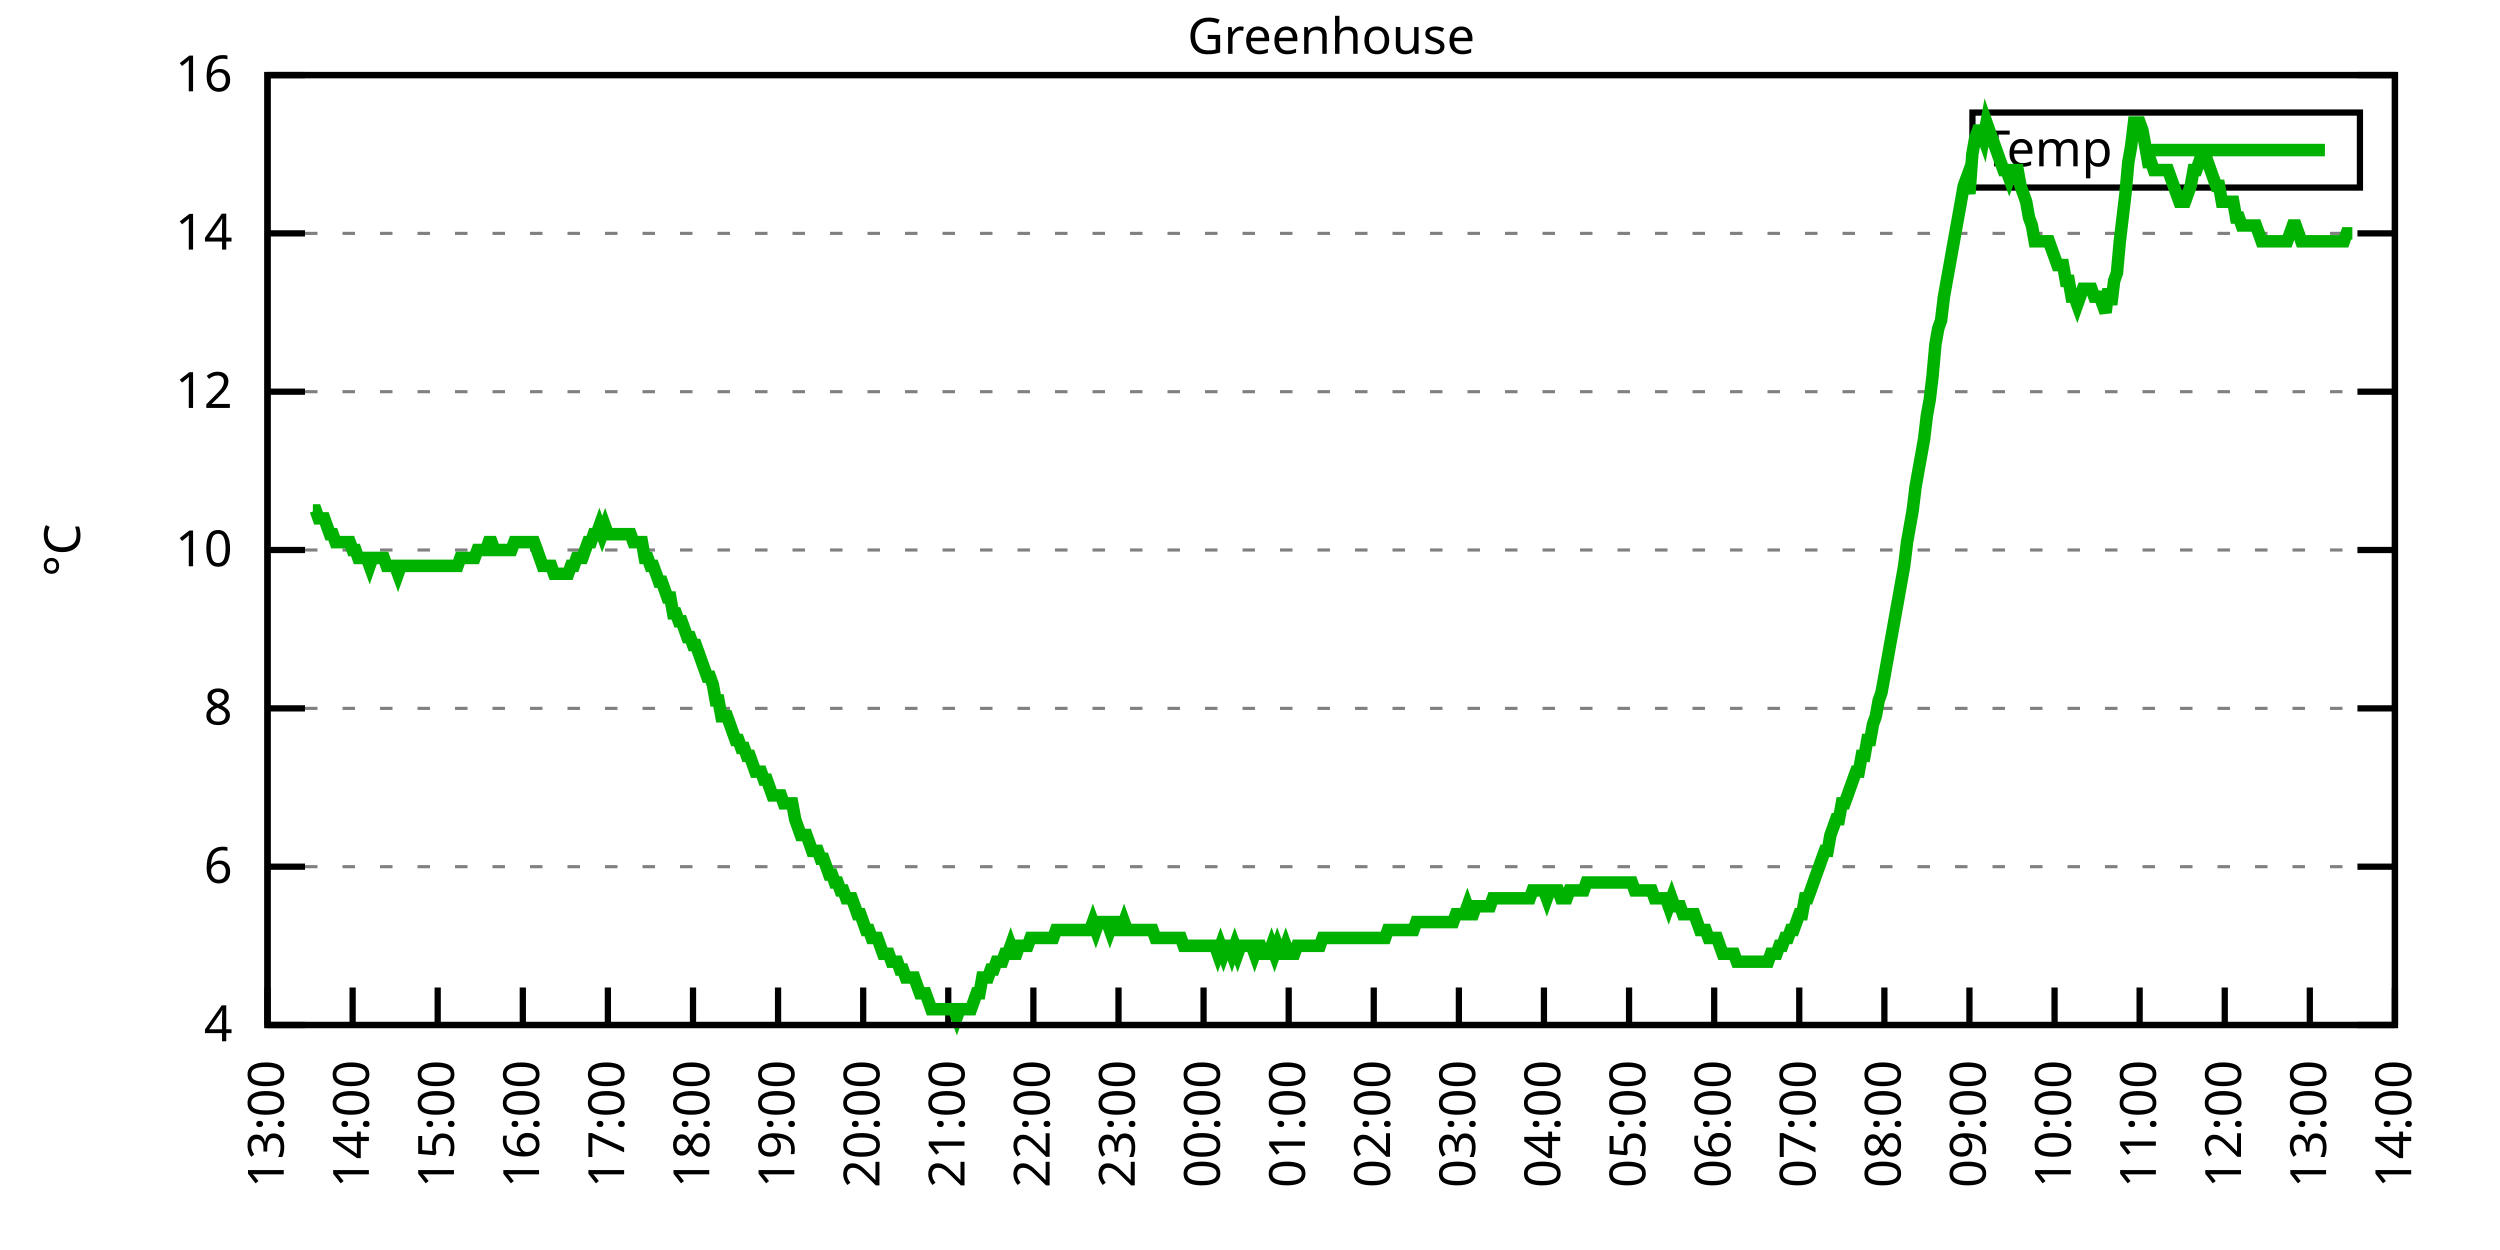
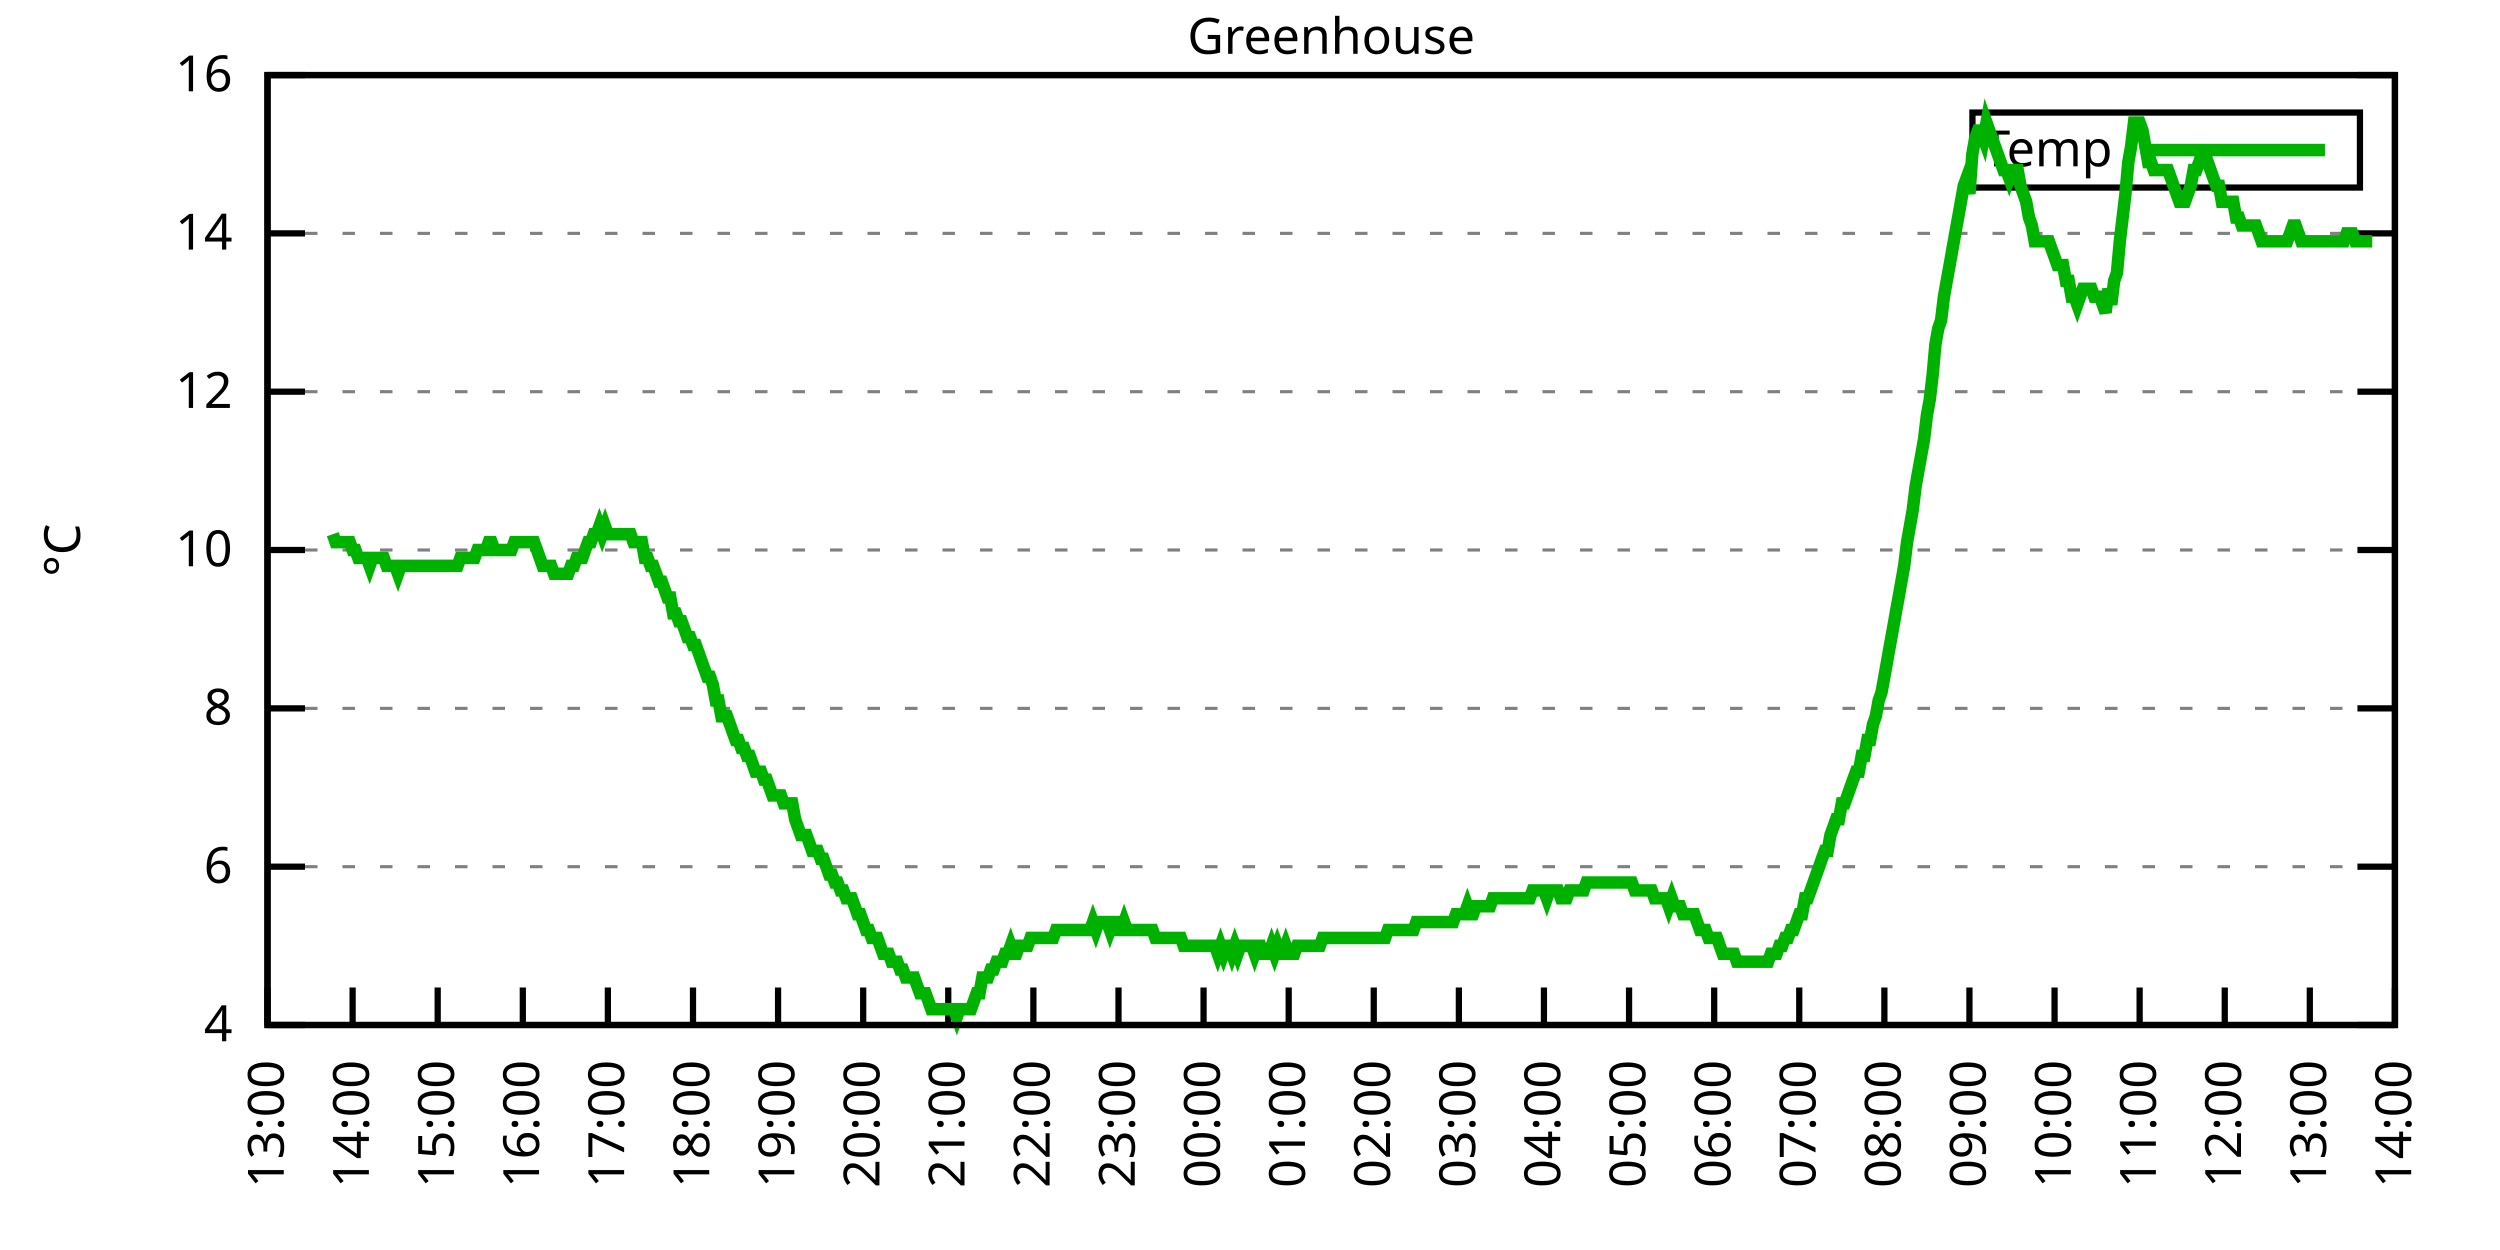
<svg xmlns="http://www.w3.org/2000/svg" xmlns:xlink="http://www.w3.org/1999/xlink" width="400" height="200" viewBox="0 0 400 200">
  <g id="gnuplot_canvas">
    <rect x="0" y="0" width="400" height="200" fill="none" />
    <defs>
      <circle id="gpDot" r="0.5" stroke-width="0.5" stroke="currentColor" />
      <path id="gpPt0" stroke-width="0.333" stroke="currentColor" d="M-1,0 h2 M0,-1 v2" />
      <path id="gpPt1" stroke-width="0.333" stroke="currentColor" d="M-1,-1 L1,1 M1,-1 L-1,1" />
      <path id="gpPt2" stroke-width="0.333" stroke="currentColor" d="M-1,0 L1,0 M0,-1 L0,1 M-1,-1 L1,1 M-1,1 L1,-1" />
      <rect id="gpPt3" stroke-width="0.333" stroke="currentColor" x="-1" y="-1" width="2" height="2" />
      <rect id="gpPt4" stroke-width="0.333" stroke="currentColor" fill="currentColor" x="-1" y="-1" width="2" height="2" />
      <circle id="gpPt5" stroke-width="0.333" stroke="currentColor" cx="0" cy="0" r="1" />
      <use xlink:href="#gpPt5" id="gpPt6" fill="currentColor" stroke="none" />
      <path id="gpPt7" stroke-width="0.333" stroke="currentColor" d="M0,-1.33 L-1.33,0.67 L1.33,0.67 z" />
      <use xlink:href="#gpPt7" id="gpPt8" fill="currentColor" stroke="none" />
      <use xlink:href="#gpPt7" id="gpPt9" stroke="currentColor" transform="rotate(180)" />
      <use xlink:href="#gpPt9" id="gpPt10" fill="currentColor" stroke="none" />
      <use xlink:href="#gpPt3" id="gpPt11" stroke="currentColor" transform="rotate(45)" />
      <use xlink:href="#gpPt11" id="gpPt12" fill="currentColor" stroke="none" />
      <path id="gpPt13" stroke-width="0.333" stroke="currentColor" d="M0,1.330 L1.265,0.411 L0.782,-1.067 L-0.782,-1.076 L-1.265,0.411 z" />
      <use xlink:href="#gpPt13" id="gpPt14" fill="currentColor" stroke="none" />
      <filter id="textbox" filterUnits="objectBoundingBox" x="0" y="0" height="1" width="1">
        <feFlood flood-color="white" flood-opacity="1" result="bgnd" />
        <feComposite in="SourceGraphic" in2="bgnd" operator="atop" />
      </filter>
      <filter id="greybox" filterUnits="objectBoundingBox" x="0" y="0" height="1" width="1">
        <feFlood flood-color="lightgrey" flood-opacity="1" result="grey" />
        <feComposite in="SourceGraphic" in2="grey" operator="atop" />
      </filter>
    </defs>
    <g fill="none" color="white" stroke="currentColor" stroke-width="1.00" stroke-linecap="butt" stroke-linejoin="miter">
</g>
    <g fill="none" color="black" stroke="currentColor" stroke-width="1.00" stroke-linecap="butt" stroke-linejoin="miter">
      <g stroke="none" shape-rendering="crispEdges">
        <polygon fill="rgb(255, 255, 255)" points="42.80,164.00 383.18,164.00 383.18,12.02 42.80,12.02 " />
      </g>
    </g>
    <g fill="none" color="black" stroke="currentColor" stroke-width="1.00" stroke-linecap="butt" stroke-linejoin="miter">
</g>
    <g fill="none" color="black" stroke="black" stroke-width="0.50" stroke-linecap="butt" stroke-linejoin="miter">
</g>
    <g fill="none" color="gray" stroke="currentColor" stroke-width="0.50" stroke-linecap="butt" stroke-linejoin="miter">
      <path stroke="gray" stroke-dasharray="2,4" class="gridline" d="M42.80,164.00 L383.19,164.00  " />
    </g>
    <g fill="none" color="gray" stroke="gray" stroke-width="1.00" stroke-linecap="butt" stroke-linejoin="miter">
</g>
    <g fill="none" color="black" stroke="currentColor" stroke-width="1.00" stroke-linecap="butt" stroke-linejoin="miter">
      <path stroke="black" d="M42.80,164.00 L48.80,164.00 M383.19,164.00 L377.19,164.00  " />
      <g transform="translate(37.20,166.60)" stroke="none" fill="black" font-family="Sans" font-size="8.00" text-anchor="end">
        <text>
          <tspan font-family="Sans"> 4</tspan>
        </text>
      </g>
    </g>
    <g fill="none" color="black" stroke="currentColor" stroke-width="1.00" stroke-linecap="butt" stroke-linejoin="miter">
</g>
    <g fill="none" color="black" stroke="black" stroke-width="0.50" stroke-linecap="butt" stroke-linejoin="miter">
</g>
    <g fill="none" color="gray" stroke="currentColor" stroke-width="0.50" stroke-linecap="butt" stroke-linejoin="miter">
      <path stroke="gray" stroke-dasharray="2,4" class="gridline" d="M42.80,138.67 L383.19,138.67  " />
    </g>
    <g fill="none" color="gray" stroke="gray" stroke-width="1.00" stroke-linecap="butt" stroke-linejoin="miter">
</g>
    <g fill="none" color="black" stroke="currentColor" stroke-width="1.00" stroke-linecap="butt" stroke-linejoin="miter">
      <path stroke="black" d="M42.80,138.67 L48.80,138.67 M383.19,138.67 L377.19,138.67  " />
      <g transform="translate(37.20,141.27)" stroke="none" fill="black" font-family="Sans" font-size="8.00" text-anchor="end">
        <text>
          <tspan font-family="Sans"> 6</tspan>
        </text>
      </g>
    </g>
    <g fill="none" color="black" stroke="currentColor" stroke-width="1.00" stroke-linecap="butt" stroke-linejoin="miter">
</g>
    <g fill="none" color="black" stroke="black" stroke-width="0.50" stroke-linecap="butt" stroke-linejoin="miter">
</g>
    <g fill="none" color="gray" stroke="currentColor" stroke-width="0.50" stroke-linecap="butt" stroke-linejoin="miter">
      <path stroke="gray" stroke-dasharray="2,4" class="gridline" d="M42.80,113.34 L383.19,113.34  " />
    </g>
    <g fill="none" color="gray" stroke="gray" stroke-width="1.00" stroke-linecap="butt" stroke-linejoin="miter">
</g>
    <g fill="none" color="black" stroke="currentColor" stroke-width="1.00" stroke-linecap="butt" stroke-linejoin="miter">
      <path stroke="black" d="M42.80,113.34 L48.80,113.34 M383.19,113.34 L377.19,113.34  " />
      <g transform="translate(37.20,115.94)" stroke="none" fill="black" font-family="Sans" font-size="8.00" text-anchor="end">
        <text>
          <tspan font-family="Sans"> 8</tspan>
        </text>
      </g>
    </g>
    <g fill="none" color="black" stroke="currentColor" stroke-width="1.00" stroke-linecap="butt" stroke-linejoin="miter">
</g>
    <g fill="none" color="black" stroke="black" stroke-width="0.50" stroke-linecap="butt" stroke-linejoin="miter">
</g>
    <g fill="none" color="gray" stroke="currentColor" stroke-width="0.50" stroke-linecap="butt" stroke-linejoin="miter">
      <path stroke="gray" stroke-dasharray="2,4" class="gridline" d="M42.80,88.00 L383.19,88.00  " />
    </g>
    <g fill="none" color="gray" stroke="gray" stroke-width="1.00" stroke-linecap="butt" stroke-linejoin="miter">
</g>
    <g fill="none" color="black" stroke="currentColor" stroke-width="1.00" stroke-linecap="butt" stroke-linejoin="miter">
      <path stroke="black" d="M42.80,88.00 L48.80,88.00 M383.19,88.00 L377.19,88.00  " />
      <g transform="translate(37.20,90.60)" stroke="none" fill="black" font-family="Sans" font-size="8.00" text-anchor="end">
        <text>
          <tspan font-family="Sans"> 10</tspan>
        </text>
      </g>
    </g>
    <g fill="none" color="black" stroke="currentColor" stroke-width="1.00" stroke-linecap="butt" stroke-linejoin="miter">
</g>
    <g fill="none" color="black" stroke="black" stroke-width="0.50" stroke-linecap="butt" stroke-linejoin="miter">
</g>
    <g fill="none" color="gray" stroke="currentColor" stroke-width="0.50" stroke-linecap="butt" stroke-linejoin="miter">
      <path stroke="gray" stroke-dasharray="2,4" class="gridline" d="M42.80,62.67 L383.19,62.67  " />
    </g>
    <g fill="none" color="gray" stroke="gray" stroke-width="1.00" stroke-linecap="butt" stroke-linejoin="miter">
</g>
    <g fill="none" color="black" stroke="currentColor" stroke-width="1.00" stroke-linecap="butt" stroke-linejoin="miter">
      <path stroke="black" d="M42.80,62.67 L48.80,62.67 M383.19,62.67 L377.19,62.67  " />
      <g transform="translate(37.20,65.27)" stroke="none" fill="black" font-family="Sans" font-size="8.00" text-anchor="end">
        <text>
          <tspan font-family="Sans"> 12</tspan>
        </text>
      </g>
    </g>
    <g fill="none" color="black" stroke="currentColor" stroke-width="1.00" stroke-linecap="butt" stroke-linejoin="miter">
</g>
    <g fill="none" color="black" stroke="black" stroke-width="0.50" stroke-linecap="butt" stroke-linejoin="miter">
</g>
    <g fill="none" color="gray" stroke="currentColor" stroke-width="0.50" stroke-linecap="butt" stroke-linejoin="miter">
      <path stroke="gray" stroke-dasharray="2,4" class="gridline" d="M42.80,37.34 L383.19,37.34  " />
    </g>
    <g fill="none" color="gray" stroke="gray" stroke-width="1.00" stroke-linecap="butt" stroke-linejoin="miter">
</g>
    <g fill="none" color="black" stroke="currentColor" stroke-width="1.00" stroke-linecap="butt" stroke-linejoin="miter">
      <path stroke="black" d="M42.80,37.34 L48.80,37.34 M383.19,37.34 L377.19,37.34  " />
      <g transform="translate(37.20,39.94)" stroke="none" fill="black" font-family="Sans" font-size="8.00" text-anchor="end">
        <text>
          <tspan font-family="Sans"> 14</tspan>
        </text>
      </g>
    </g>
    <g fill="none" color="black" stroke="currentColor" stroke-width="1.00" stroke-linecap="butt" stroke-linejoin="miter">
</g>
    <g fill="none" color="black" stroke="black" stroke-width="0.50" stroke-linecap="butt" stroke-linejoin="miter">
</g>
    <g fill="none" color="gray" stroke="currentColor" stroke-width="0.50" stroke-linecap="butt" stroke-linejoin="miter">
      <path stroke="gray" stroke-dasharray="2,4" class="gridline" d="M42.80,12.01 L383.19,12.01  " />
    </g>
    <g fill="none" color="gray" stroke="gray" stroke-width="1.00" stroke-linecap="butt" stroke-linejoin="miter">
</g>
    <g fill="none" color="black" stroke="currentColor" stroke-width="1.00" stroke-linecap="butt" stroke-linejoin="miter">
      <path stroke="black" d="M42.80,12.01 L48.80,12.01 M383.19,12.01 L377.19,12.01  " />
      <g transform="translate(37.20,14.61)" stroke="none" fill="black" font-family="Sans" font-size="8.00" text-anchor="end">
        <text>
          <tspan font-family="Sans"> 16</tspan>
        </text>
      </g>
    </g>
    <g fill="none" color="black" stroke="currentColor" stroke-width="1.00" stroke-linecap="butt" stroke-linejoin="miter">
      <path stroke="black" d="M42.80,164.00 L42.80,158.00  " />
      <g transform="translate(45.40,169.60) rotate(270.00)" stroke="none" fill="black" font-family="Sans" font-size="8.00" text-anchor="end">
        <text>
          <tspan font-family="Sans">13:00</tspan>
        </text>
      </g>
    </g>
    <g fill="none" color="black" stroke="currentColor" stroke-width="1.00" stroke-linecap="butt" stroke-linejoin="miter">
      <path stroke="black" d="M56.42,164.00 L56.42,158.00  " />
      <g transform="translate(59.02,169.60) rotate(270.00)" stroke="none" fill="black" font-family="Sans" font-size="8.00" text-anchor="end">
        <text>
          <tspan font-family="Sans">14:00</tspan>
        </text>
      </g>
    </g>
    <g fill="none" color="black" stroke="currentColor" stroke-width="1.00" stroke-linecap="butt" stroke-linejoin="miter">
      <path stroke="black" d="M70.03,164.00 L70.03,158.00  " />
      <g transform="translate(72.63,169.60) rotate(270.00)" stroke="none" fill="black" font-family="Sans" font-size="8.00" text-anchor="end">
        <text>
          <tspan font-family="Sans">15:00</tspan>
        </text>
      </g>
    </g>
    <g fill="none" color="black" stroke="currentColor" stroke-width="1.00" stroke-linecap="butt" stroke-linejoin="miter">
      <path stroke="black" d="M83.65,164.00 L83.65,158.00  " />
      <g transform="translate(86.25,169.60) rotate(270.00)" stroke="none" fill="black" font-family="Sans" font-size="8.00" text-anchor="end">
        <text>
          <tspan font-family="Sans">16:00</tspan>
        </text>
      </g>
    </g>
    <g fill="none" color="black" stroke="currentColor" stroke-width="1.00" stroke-linecap="butt" stroke-linejoin="miter">
      <path stroke="black" d="M97.26,164.00 L97.26,158.00  " />
      <g transform="translate(99.86,169.60) rotate(270.00)" stroke="none" fill="black" font-family="Sans" font-size="8.00" text-anchor="end">
        <text>
          <tspan font-family="Sans">17:00</tspan>
        </text>
      </g>
    </g>
    <g fill="none" color="black" stroke="currentColor" stroke-width="1.00" stroke-linecap="butt" stroke-linejoin="miter">
      <path stroke="black" d="M110.88,164.00 L110.88,158.00  " />
      <g transform="translate(113.48,169.60) rotate(270.00)" stroke="none" fill="black" font-family="Sans" font-size="8.00" text-anchor="end">
        <text>
          <tspan font-family="Sans">18:00</tspan>
        </text>
      </g>
    </g>
    <g fill="none" color="black" stroke="currentColor" stroke-width="1.00" stroke-linecap="butt" stroke-linejoin="miter">
      <path stroke="black" d="M124.49,164.00 L124.49,158.00  " />
      <g transform="translate(127.09,169.60) rotate(270.00)" stroke="none" fill="black" font-family="Sans" font-size="8.00" text-anchor="end">
        <text>
          <tspan font-family="Sans">19:00</tspan>
        </text>
      </g>
    </g>
    <g fill="none" color="black" stroke="currentColor" stroke-width="1.00" stroke-linecap="butt" stroke-linejoin="miter">
      <path stroke="black" d="M138.11,164.00 L138.11,158.00  " />
      <g transform="translate(140.71,169.60) rotate(270.00)" stroke="none" fill="black" font-family="Sans" font-size="8.00" text-anchor="end">
        <text>
          <tspan font-family="Sans">20:00</tspan>
        </text>
      </g>
    </g>
    <g fill="none" color="black" stroke="currentColor" stroke-width="1.00" stroke-linecap="butt" stroke-linejoin="miter">
      <path stroke="black" d="M151.72,164.00 L151.72,158.00  " />
      <g transform="translate(154.32,169.60) rotate(270.00)" stroke="none" fill="black" font-family="Sans" font-size="8.00" text-anchor="end">
        <text>
          <tspan font-family="Sans">21:00</tspan>
        </text>
      </g>
    </g>
    <g fill="none" color="black" stroke="currentColor" stroke-width="1.00" stroke-linecap="butt" stroke-linejoin="miter">
      <path stroke="black" d="M165.34,164.00 L165.34,158.00  " />
      <g transform="translate(167.94,169.60) rotate(270.00)" stroke="none" fill="black" font-family="Sans" font-size="8.00" text-anchor="end">
        <text>
          <tspan font-family="Sans">22:00</tspan>
        </text>
      </g>
    </g>
    <g fill="none" color="black" stroke="currentColor" stroke-width="1.00" stroke-linecap="butt" stroke-linejoin="miter">
      <path stroke="black" d="M178.96,164.00 L178.96,158.00  " />
      <g transform="translate(181.56,169.60) rotate(270.00)" stroke="none" fill="black" font-family="Sans" font-size="8.00" text-anchor="end">
        <text>
          <tspan font-family="Sans">23:00</tspan>
        </text>
      </g>
    </g>
    <g fill="none" color="black" stroke="currentColor" stroke-width="1.00" stroke-linecap="butt" stroke-linejoin="miter">
      <path stroke="black" d="M192.57,164.00 L192.57,158.00  " />
      <g transform="translate(195.17,169.60) rotate(270.00)" stroke="none" fill="black" font-family="Sans" font-size="8.00" text-anchor="end">
        <text>
          <tspan font-family="Sans">00:00</tspan>
        </text>
      </g>
    </g>
    <g fill="none" color="black" stroke="currentColor" stroke-width="1.00" stroke-linecap="butt" stroke-linejoin="miter">
      <path stroke="black" d="M206.19,164.00 L206.19,158.00  " />
      <g transform="translate(208.79,169.60) rotate(270.00)" stroke="none" fill="black" font-family="Sans" font-size="8.00" text-anchor="end">
        <text>
          <tspan font-family="Sans">01:00</tspan>
        </text>
      </g>
    </g>
    <g fill="none" color="black" stroke="currentColor" stroke-width="1.00" stroke-linecap="butt" stroke-linejoin="miter">
      <path stroke="black" d="M219.80,164.00 L219.80,158.00  " />
      <g transform="translate(222.40,169.60) rotate(270.00)" stroke="none" fill="black" font-family="Sans" font-size="8.00" text-anchor="end">
        <text>
          <tspan font-family="Sans">02:00</tspan>
        </text>
      </g>
    </g>
    <g fill="none" color="black" stroke="currentColor" stroke-width="1.00" stroke-linecap="butt" stroke-linejoin="miter">
      <path stroke="black" d="M233.42,164.00 L233.42,158.00  " />
      <g transform="translate(236.02,169.60) rotate(270.00)" stroke="none" fill="black" font-family="Sans" font-size="8.00" text-anchor="end">
        <text>
          <tspan font-family="Sans">03:00</tspan>
        </text>
      </g>
    </g>
    <g fill="none" color="black" stroke="currentColor" stroke-width="1.00" stroke-linecap="butt" stroke-linejoin="miter">
      <path stroke="black" d="M247.03,164.00 L247.03,158.00  " />
      <g transform="translate(249.63,169.60) rotate(270.00)" stroke="none" fill="black" font-family="Sans" font-size="8.00" text-anchor="end">
        <text>
          <tspan font-family="Sans">04:00</tspan>
        </text>
      </g>
    </g>
    <g fill="none" color="black" stroke="currentColor" stroke-width="1.00" stroke-linecap="butt" stroke-linejoin="miter">
      <path stroke="black" d="M260.65,164.00 L260.65,158.00  " />
      <g transform="translate(263.25,169.60) rotate(270.00)" stroke="none" fill="black" font-family="Sans" font-size="8.00" text-anchor="end">
        <text>
          <tspan font-family="Sans">05:00</tspan>
        </text>
      </g>
    </g>
    <g fill="none" color="black" stroke="currentColor" stroke-width="1.00" stroke-linecap="butt" stroke-linejoin="miter">
      <path stroke="black" d="M274.27,164.00 L274.27,158.00  " />
      <g transform="translate(276.87,169.60) rotate(270.00)" stroke="none" fill="black" font-family="Sans" font-size="8.00" text-anchor="end">
        <text>
          <tspan font-family="Sans">06:00</tspan>
        </text>
      </g>
    </g>
    <g fill="none" color="black" stroke="currentColor" stroke-width="1.00" stroke-linecap="butt" stroke-linejoin="miter">
      <path stroke="black" d="M287.88,164.00 L287.88,158.00  " />
      <g transform="translate(290.48,169.60) rotate(270.00)" stroke="none" fill="black" font-family="Sans" font-size="8.00" text-anchor="end">
        <text>
          <tspan font-family="Sans">07:00</tspan>
        </text>
      </g>
    </g>
    <g fill="none" color="black" stroke="currentColor" stroke-width="1.00" stroke-linecap="butt" stroke-linejoin="miter">
      <path stroke="black" d="M301.50,164.00 L301.50,158.00  " />
      <g transform="translate(304.10,169.60) rotate(270.00)" stroke="none" fill="black" font-family="Sans" font-size="8.00" text-anchor="end">
        <text>
          <tspan font-family="Sans">08:00</tspan>
        </text>
      </g>
    </g>
    <g fill="none" color="black" stroke="currentColor" stroke-width="1.00" stroke-linecap="butt" stroke-linejoin="miter">
      <path stroke="black" d="M315.11,164.00 L315.11,158.00  " />
      <g transform="translate(317.71,169.60) rotate(270.00)" stroke="none" fill="black" font-family="Sans" font-size="8.00" text-anchor="end">
        <text>
          <tspan font-family="Sans">09:00</tspan>
        </text>
      </g>
    </g>
    <g fill="none" color="black" stroke="currentColor" stroke-width="1.00" stroke-linecap="butt" stroke-linejoin="miter">
      <path stroke="black" d="M328.73,164.00 L328.73,158.00  " />
      <g transform="translate(331.33,169.60) rotate(270.00)" stroke="none" fill="black" font-family="Sans" font-size="8.00" text-anchor="end">
        <text>
          <tspan font-family="Sans">10:00</tspan>
        </text>
      </g>
    </g>
    <g fill="none" color="black" stroke="currentColor" stroke-width="1.00" stroke-linecap="butt" stroke-linejoin="miter">
      <path stroke="black" d="M342.34,164.00 L342.34,158.00  " />
      <g transform="translate(344.94,169.60) rotate(270.00)" stroke="none" fill="black" font-family="Sans" font-size="8.00" text-anchor="end">
        <text>
          <tspan font-family="Sans">11:00</tspan>
        </text>
      </g>
    </g>
    <g fill="none" color="black" stroke="currentColor" stroke-width="1.00" stroke-linecap="butt" stroke-linejoin="miter">
      <path stroke="black" d="M355.96,164.00 L355.96,158.00  " />
      <g transform="translate(358.56,169.60) rotate(270.00)" stroke="none" fill="black" font-family="Sans" font-size="8.00" text-anchor="end">
        <text>
          <tspan font-family="Sans">12:00</tspan>
        </text>
      </g>
    </g>
    <g fill="none" color="black" stroke="currentColor" stroke-width="1.00" stroke-linecap="butt" stroke-linejoin="miter">
      <path stroke="black" d="M369.57,164.00 L369.57,158.00  " />
      <g transform="translate(372.17,169.60) rotate(270.00)" stroke="none" fill="black" font-family="Sans" font-size="8.00" text-anchor="end">
        <text>
          <tspan font-family="Sans">13:00</tspan>
        </text>
      </g>
    </g>
    <g fill="none" color="black" stroke="currentColor" stroke-width="1.00" stroke-linecap="butt" stroke-linejoin="miter">
      <path stroke="black" d="M383.19,164.00 L383.19,158.00  " />
      <g transform="translate(385.79,169.60) rotate(270.00)" stroke="none" fill="black" font-family="Sans" font-size="8.00" text-anchor="end">
        <text>
          <tspan font-family="Sans">14:00</tspan>
        </text>
      </g>
    </g>
    <g fill="none" color="black" stroke="currentColor" stroke-width="1.00" stroke-linecap="butt" stroke-linejoin="miter">
</g>
    <g fill="none" color="black" stroke="currentColor" stroke-width="1.00" stroke-linecap="butt" stroke-linejoin="miter">
      <path stroke="black" d="M42.80,12.01 L42.80,164.00 L383.19,164.00 L383.19,12.01 L42.80,12.01 Z  " />
    </g>
    <g fill="none" color="black" stroke="currentColor" stroke-width="1.00" stroke-linecap="butt" stroke-linejoin="miter">
</g>
    <g fill="none" color="black" stroke="currentColor" stroke-width="1.00" stroke-linecap="butt" stroke-linejoin="miter">
      <path stroke="black" d="M315.59,30.01 L315.59,18.01 L377.59,18.01 L377.59,30.01 L315.59,30.01 Z  " />
    </g>
    <g id="Greenhouse_plot_1">
      <g fill="none" color="white" stroke="black" stroke-width="2.00" stroke-linecap="butt" stroke-linejoin="miter">
</g>
      <g fill="none" color="black" stroke="currentColor" stroke-width="2.00" stroke-linecap="butt" stroke-linejoin="miter">
        <g transform="translate(337.99,26.61)" stroke="none" fill="black" font-family="Sans" font-size="8.00" text-anchor="end">
          <text>
            <tspan font-family="Sans">Temp</tspan>
          </text>
        </g>
      </g>
      <g fill="none" color="black" stroke="currentColor" stroke-width="2.00" stroke-linecap="butt" stroke-linejoin="miter">
-         <path stroke="rgb(  0, 178,   0)" d="M343.59,24.01 L371.99,24.01 M50.06,81.67 L50.52,81.67 L50.97,82.94 L51.42,82.94 L51.88,82.94 L52.33,84.21   L52.78,85.47 L53.24,85.47 L53.69,86.74 L54.15,86.74 L54.60,86.74 L55.05,86.74 L55.51,86.74 L55.96,86.74   L56.42,88.00 L56.87,88.00 L57.32,89.27 L57.78,89.27 L58.23,89.27 L58.68,89.27 L59.14,90.54 L59.59,89.27   L60.05,89.27 L60.50,89.27 L60.95,89.27 L61.41,89.27 L61.86,90.54 L62.32,90.54 L62.77,90.54 L63.22,90.54   L63.68,91.80 L64.13,90.54 L64.58,90.54 L65.04,90.54 L65.49,90.54 L65.95,90.54 L66.40,90.54 L66.85,90.54   L67.31,90.54 L67.76,90.54 L68.22,90.54 L68.67,90.54 L69.12,90.54 L69.58,90.54 L70.03,90.54 L70.49,90.54   L70.94,90.54 L71.39,90.54 L71.85,90.54 L72.30,90.54 L72.75,90.54 L73.21,90.54 L73.66,89.27 L74.12,89.27   L74.57,89.27 L75.02,89.27 L75.48,89.27 L75.93,89.27 L76.39,88.00 L76.84,88.00 L77.29,88.00 L77.75,88.00   L78.20,86.74 L78.65,86.74 L79.11,88.00 L79.56,88.00 L80.02,88.00 L80.47,88.00 L80.92,88.00 L81.38,88.00   L81.83,88.00 L82.29,86.74 L82.74,86.74 L83.19,86.74 L83.65,86.74 L84.10,86.74 L84.55,86.74 L85.01,86.74   L85.46,86.74 L85.92,88.00 L86.37,89.27 L86.82,90.54 L87.28,90.54 L87.73,90.54 L88.19,90.54 L88.64,91.80   L89.09,91.80 L89.55,91.80 L90.00,91.80 L90.45,91.80 L90.91,91.80 L91.36,90.54 L91.82,90.54 L92.27,89.27   L92.72,89.27 L93.18,89.27 L93.63,88.00 L94.09,86.74 L94.54,86.74 L94.99,85.47 L95.45,85.47 L95.90,84.21   L96.35,85.47 L96.81,84.21 L97.26,85.47 L97.72,85.47 L98.17,85.47 L98.62,85.47 L99.08,85.47 L99.53,85.47   L99.99,85.47 L100.44,85.47 L100.89,85.47 L101.35,86.74 L101.80,86.74 L102.25,86.74 L102.71,86.74 L103.16,89.27   L103.62,89.27 L104.07,90.54 L104.52,90.54 L104.98,91.80 L105.43,93.07 L105.89,93.07 L106.34,94.34 L106.79,95.60   L107.25,95.60 L107.70,98.14 L108.15,98.14 L108.61,99.40 L109.06,99.40 L109.52,100.67 L109.97,101.94 L110.42,101.94   L110.88,103.20 L111.33,103.20 L111.79,104.47 L112.24,105.74 L112.69,107.00 L113.15,108.27 L113.60,108.27 L114.05,109.54   L114.51,112.07 L114.96,112.07 L115.42,114.60 L115.87,114.60 L116.32,114.60 L116.78,115.87 L117.23,117.14 L117.69,118.40   L118.14,118.40 L118.59,119.67 L119.05,119.67 L119.50,120.94 L119.96,120.94 L120.41,122.20 L120.86,123.47 L121.32,123.47   L121.77,123.47 L122.22,124.74 L122.68,124.74 L123.13,126.00 L123.59,127.27 L124.04,127.27 L124.49,127.27 L124.95,127.27   L125.40,128.54 L125.86,128.54 L126.31,128.54 L126.76,128.54 L127.22,131.07 L127.67,132.34 L128.12,133.60 L128.58,133.60   L129.03,133.60 L129.49,134.87 L129.94,136.14 L130.39,136.14 L130.85,136.14 L131.30,137.40 L131.76,137.40 L132.21,138.67   L132.66,139.93 L133.12,139.93 L133.57,141.20 L134.02,141.20 L134.48,142.47 L134.93,142.47 L135.39,143.73 L135.84,143.73   L136.29,143.73 L136.75,145.00 L137.20,146.27 L137.66,146.27 L138.11,147.53 L138.56,148.80 L139.02,148.80 L139.47,150.07   L139.92,150.07 L140.38,150.07 L140.83,151.33 L141.29,152.60 L141.74,152.60 L142.19,152.60 L142.65,153.87 L143.10,153.87   L143.56,153.87 L144.01,155.13 L144.46,155.13 L144.92,156.40 L145.37,156.40 L145.82,156.40 L146.28,156.40 L146.73,157.67   L147.19,158.93 L147.64,158.93 L148.09,158.93 L148.55,160.20 L149.00,161.47 L149.46,161.47 L149.91,161.47 L150.36,161.47   L150.82,161.47 L151.27,161.47 L151.72,161.47 L152.18,161.47 L152.63,161.47 L153.09,162.73 L153.54,161.47 L153.99,161.47   L154.45,161.47 L154.90,161.47 L155.36,161.47 L155.81,160.20 L156.26,158.93 L156.72,158.93 L157.17,156.40 L157.62,156.40   L158.08,156.40 L158.53,155.13 L158.99,155.13 L159.44,153.87 L159.89,153.87 L160.35,153.87 L160.80,152.60 L161.26,152.60   L161.71,151.33 L162.16,152.60 L162.62,152.60 L163.07,151.33 L163.52,151.33 L163.98,151.33 L164.43,151.33 L164.89,150.07   L165.34,150.07 L165.79,150.07 L166.25,150.07 L166.70,150.07 L167.16,150.07 L167.61,150.07 L168.06,150.07 L168.52,150.07   L168.97,148.80 L169.43,148.80 L169.88,148.80 L170.33,148.80 L170.79,148.80 L171.24,148.80 L171.69,148.80 L172.15,148.80   L172.60,148.80 L173.06,148.80 L173.51,148.80 L173.96,148.80 L174.42,148.80 L174.87,147.53 L175.33,148.80 L175.78,147.53   L176.23,147.53 L176.69,147.53 L177.14,147.53 L177.59,148.80 L178.05,147.53 L178.50,147.53 L178.96,148.80 L179.41,148.80   L179.86,147.53 L180.32,148.80 L180.77,148.80 L181.23,148.80 L181.68,148.80 L182.13,148.80 L182.59,148.80 L183.04,148.80   L183.49,148.80 L183.95,148.80 L184.40,148.80 L184.86,150.07 L185.31,150.07 L185.76,150.07 L186.22,150.07 L186.67,150.07   L187.13,150.07 L187.58,150.07 L188.03,150.07 L188.49,150.07 L188.94,150.07 L189.39,151.33 L189.85,151.33 L190.30,151.33   L190.76,151.33 L191.21,151.33 L191.66,151.33 L192.12,151.33 L192.57,151.33 L193.03,151.33 L193.48,151.33 L193.93,151.33   L194.39,151.33 L194.84,152.60 L195.29,151.33 L195.75,152.60 L196.20,151.33 L196.66,151.33 L197.11,152.60 L197.56,151.33   L198.02,152.60 L198.47,151.33 L198.93,151.33 L199.38,151.33 L199.83,151.33 L200.29,151.33 L200.74,152.60 L201.19,151.33   L201.65,151.33 L202.10,152.60 L202.56,152.60 L203.01,152.60 L203.46,151.33 L203.92,152.60 L204.37,151.33 L204.83,152.60   L205.28,152.60 L205.73,151.33 L206.19,152.60 L206.64,152.60 L207.09,152.60 L207.55,151.33 L208.00,151.33 L208.46,151.33   L208.91,151.33 L209.36,151.33 L209.82,151.33 L210.27,151.33 L210.73,151.33 L211.18,151.33 L211.63,150.07 L212.09,150.07   L212.54,150.07 L213.00,150.07 L213.45,150.07 L213.90,150.07 L214.36,150.07 L214.81,150.07 L215.26,150.07 L215.72,150.07   L216.17,150.07 L216.63,150.07 L217.08,150.07 L217.53,150.07 L217.99,150.07 L218.44,150.07 L218.90,150.07 L219.35,150.07   L219.80,150.07 L220.26,150.07 L220.71,150.07 L221.16,150.07 L221.62,150.07 L222.07,148.80 L222.53,148.80 L222.98,148.80   L223.43,148.80 L223.89,148.80 L224.34,148.80 L224.80,148.80 L225.25,148.80 L225.70,148.80 L226.16,148.80 L226.61,147.53   L227.06,147.53 L227.52,147.53 L227.97,147.53 L228.43,147.53 L228.88,147.53 L229.33,147.53 L229.79,147.53 L230.24,147.53   L230.70,147.53 L231.15,147.53 L231.60,147.53 L232.06,147.53 L232.51,147.53 L232.96,146.27 L233.42,146.27 L233.87,146.27   L234.33,146.27 L234.78,145.00 L235.23,146.27 L235.69,146.27 L236.14,145.00 L236.60,145.00 L237.05,145.00 L237.50,145.00   L237.96,145.00 L238.41,145.00 L238.86,143.73 L239.32,143.73 L239.77,143.73 L240.23,143.73 L240.68,143.73 L241.13,143.73   L241.59,143.73 L242.04,143.73 L242.50,143.73 L242.95,143.73 L243.40,143.73 L243.86,143.73 L244.31,143.73 L244.76,143.73   L245.22,142.47 L245.67,142.47 L246.13,142.47 L246.58,142.47 L247.03,142.47 L247.49,143.73 L247.94,142.47 L248.40,142.47   L248.85,142.47 L249.30,142.47 L249.76,143.73 L250.21,143.73 L250.66,143.73 L251.12,142.47 L251.57,142.47 L252.03,142.47   L252.48,142.47 L252.93,142.47 L253.39,142.47 L253.84,141.20 L254.30,141.20 L254.75,141.20 L255.20,141.20 L255.66,141.20   L256.11,141.20 L256.56,141.20 L257.02,141.20 L257.47,141.20 L257.93,141.20 L258.38,141.20 L258.83,141.20 L259.29,141.20   L259.74,141.20 L260.20,141.20 L260.65,141.20 L261.10,141.20 L261.56,142.47 L262.01,142.47 L262.47,142.47 L262.92,142.47   L263.37,142.47 L263.83,142.47 L264.28,142.47 L264.73,143.73 L265.19,143.73 L265.64,143.73 L266.10,143.73 L266.55,143.73   L267.00,145.00 L267.46,143.73 L267.91,145.00 L268.37,145.00 L268.82,145.00 L269.27,146.27 L269.73,146.27 L270.18,146.27   L270.63,146.27 L271.09,146.27 L271.54,147.53 L272.00,148.80 L272.45,148.80 L272.90,148.80 L273.36,150.07 L273.81,150.07   L274.27,150.07 L274.72,150.07 L275.17,151.33 L275.63,152.60 L276.08,152.60 L276.53,152.60 L276.99,152.60 L277.44,152.60   L277.90,153.87 L278.35,153.87 L278.80,153.87 L279.26,153.87 L279.71,153.87 L280.17,153.87 L280.62,153.87 L281.07,153.87   L281.53,153.87 L281.98,153.87 L282.43,153.87 L282.89,153.87 L283.34,152.60 L283.80,152.60 L284.25,152.60 L284.70,151.33   L285.16,151.33 L285.61,150.07 L286.07,150.07 L286.52,148.80 L286.97,148.80 L287.43,147.53 L287.88,146.27 L288.33,146.27   L288.79,143.73 L289.24,143.73 L289.70,142.47 L290.15,141.20 L290.60,139.93 L291.06,138.67 L291.51,137.40 L291.97,136.14   L292.42,136.14 L292.87,133.60 L293.33,132.34 L293.78,131.07 L294.23,131.07 L294.69,128.54 L295.14,128.54 L295.60,127.27   L296.05,126.00 L296.50,124.74 L296.96,123.47 L297.41,123.47 L297.87,120.94 L298.32,120.94 L298.77,118.40 L299.23,118.40   L299.68,115.87 L300.13,114.60 L300.59,112.07 L301.04,110.80 L301.50,108.27 L301.95,105.74 L302.40,103.20 L302.86,100.67   L303.31,98.14 L303.77,95.60 L304.22,93.07 L304.67,90.54 L305.13,86.74 L305.58,84.21 L306.03,81.67 L306.49,77.87   L306.94,75.34 L307.40,72.81 L307.85,70.27 L308.30,66.47 L308.76,63.94 L309.21,60.14 L309.67,55.07 L310.12,52.54   L310.57,51.27 L311.03,47.47 L311.48,44.94 L311.94,42.41 L312.39,39.87 L312.84,37.34 L313.30,34.81 L313.75,32.28   L314.20,29.74 L314.66,28.48 L315.11,31.01 L315.57,24.68 L316.02,22.14 L316.47,20.88 L316.93,20.88 L317.38,22.14   L317.84,19.61 L318.29,20.88 L318.74,22.14 L319.20,23.41 L319.65,24.68 L320.10,25.94 L320.56,27.21 L321.01,27.21   L321.47,28.48 L321.92,27.21 L322.37,27.21 L322.83,27.21 L323.28,29.74 L323.74,31.01 L324.19,32.28 L324.64,34.81   L325.10,36.08 L325.55,38.61 L326.00,38.61 L326.46,38.61 L326.91,38.61 L327.37,38.61 L327.82,38.61 L328.27,39.87   L328.73,41.14 L329.18,42.41 L329.64,42.41 L330.09,42.41 L330.54,44.94 L331.00,44.94 L331.45,47.47 L331.90,47.47   L332.36,48.74 L332.81,47.47 L333.27,46.21 L333.72,46.21 L334.17,46.21 L334.63,46.21 L335.08,47.47 L335.54,47.47   L335.99,47.47 L336.44,48.74 L336.90,50.01 L337.35,46.21 L337.80,48.74 L338.26,44.94 L338.71,43.67 L339.17,38.61   L339.62,34.81 L340.07,31.01 L340.53,25.94 L340.98,23.41 L341.44,19.61 L341.89,19.61 L342.34,19.61 L342.80,20.88   L343.25,23.41 L343.70,25.94 L344.16,25.94 L344.61,27.21 L345.07,27.21 L345.52,27.21 L345.97,27.21 L346.43,27.21   L346.88,27.21 L347.34,28.48 L347.79,29.74 L348.24,31.01 L348.70,32.28 L349.15,32.28 L349.60,32.28 L350.06,31.01   L350.51,29.74 L350.97,27.21 L351.42,27.21 L351.87,25.94 L352.33,25.94 L352.78,25.94 L353.24,25.94 L353.69,27.21   L354.14,28.48 L354.60,29.74 L355.05,29.74 L355.50,32.28 L355.96,32.28 L356.41,32.28 L356.87,32.28 L357.32,32.28   L357.77,34.81 L358.23,34.81 L358.68,36.08 L359.14,36.08 L359.59,36.08 L360.04,36.08 L360.50,36.08 L360.95,36.08   L361.41,37.34 L361.86,38.61 L362.31,38.61 L362.77,38.61 L363.22,38.61 L363.67,38.61 L364.13,38.61 L364.58,38.61   L365.04,38.61 L365.49,38.61 L365.94,38.61 L366.40,37.34 L366.85,36.08 L367.31,36.08 L367.76,37.34 L368.21,38.61   L368.67,38.61 L369.12,38.61 L369.57,38.61 L370.03,38.61 L370.48,38.61 L370.94,38.61 L371.39,38.61 L371.84,38.61   L372.30,38.61 L372.75,38.61 L373.21,38.61 L373.66,38.61 L374.11,38.61 L374.57,38.61 L375.02,38.61 L375.47,37.34   L375.93,37.34 L376.38,37.34  " />
+         <path stroke="rgb(  0, 178,   0)" d="M343.59,24.01 L371.99,24.01 M53.24,85.47 L53.69,86.74 L54.15,86.74 L54.60,86.74 L55.05,86.74 L55.51,86.74   L55.96,86.74 L56.42,88.00 L56.87,88.00 L57.32,89.27 L57.78,89.27 L58.23,89.27 L58.68,89.27 L59.14,90.54   L59.59,89.27 L60.05,89.27 L60.50,89.27 L60.95,89.27 L61.41,89.27 L61.86,90.54 L62.32,90.54 L62.77,90.54   L63.22,90.54 L63.68,91.80 L64.13,90.54 L64.58,90.54 L65.04,90.54 L65.49,90.54 L65.95,90.54 L66.40,90.54   L66.85,90.54 L67.31,90.54 L67.76,90.54 L68.22,90.54 L68.67,90.54 L69.12,90.54 L69.58,90.54 L70.03,90.54   L70.49,90.54 L70.94,90.54 L71.39,90.54 L71.85,90.54 L72.30,90.54 L72.75,90.54 L73.21,90.54 L73.66,89.27   L74.12,89.27 L74.57,89.27 L75.02,89.27 L75.48,89.27 L75.93,89.27 L76.39,88.00 L76.84,88.00 L77.29,88.00   L77.75,88.00 L78.20,86.74 L78.65,86.74 L79.11,88.00 L79.56,88.00 L80.02,88.00 L80.47,88.00 L80.92,88.00   L81.38,88.00 L81.83,88.00 L82.29,86.74 L82.74,86.74 L83.19,86.74 L83.65,86.74 L84.10,86.74 L84.55,86.74   L85.01,86.74 L85.46,86.74 L85.92,88.00 L86.37,89.27 L86.82,90.54 L87.28,90.54 L87.73,90.54 L88.19,90.54   L88.64,91.80 L89.09,91.80 L89.55,91.80 L90.00,91.80 L90.45,91.80 L90.91,91.80 L91.36,90.54 L91.82,90.54   L92.27,89.27 L92.72,89.27 L93.18,89.27 L93.63,88.00 L94.09,86.74 L94.54,86.74 L94.99,85.47 L95.45,85.47   L95.90,84.21 L96.35,85.47 L96.81,84.21 L97.26,85.47 L97.72,85.47 L98.17,85.47 L98.62,85.47 L99.08,85.47   L99.53,85.47 L99.99,85.47 L100.44,85.47 L100.89,85.47 L101.35,86.74 L101.80,86.74 L102.25,86.74 L102.71,86.74   L103.16,89.27 L103.62,89.27 L104.07,90.54 L104.52,90.54 L104.98,91.80 L105.43,93.07 L105.89,93.07 L106.34,94.34   L106.79,95.60 L107.25,95.60 L107.70,98.14 L108.15,98.14 L108.61,99.40 L109.06,99.40 L109.52,100.67 L109.97,101.94   L110.42,101.94 L110.88,103.20 L111.33,103.20 L111.79,104.47 L112.24,105.74 L112.69,107.00 L113.15,108.27 L113.60,108.27   L114.05,109.54 L114.51,112.07 L114.96,112.07 L115.42,114.60 L115.87,114.60 L116.32,114.60 L116.78,115.87 L117.23,117.14   L117.69,118.40 L118.14,118.40 L118.59,119.67 L119.05,119.67 L119.50,120.94 L119.96,120.94 L120.41,122.20 L120.86,123.47   L121.32,123.47 L121.77,123.47 L122.22,124.74 L122.68,124.74 L123.13,126.00 L123.59,127.27 L124.04,127.27 L124.49,127.27   L124.95,127.27 L125.40,128.54 L125.86,128.54 L126.31,128.54 L126.76,128.54 L127.22,131.07 L127.67,132.34 L128.12,133.60   L128.58,133.60 L129.03,133.60 L129.49,134.87 L129.94,136.14 L130.39,136.14 L130.85,136.14 L131.30,137.40 L131.76,137.40   L132.21,138.67 L132.66,139.93 L133.12,139.93 L133.57,141.20 L134.02,141.20 L134.48,142.47 L134.93,142.47 L135.39,143.73   L135.84,143.73 L136.29,143.73 L136.75,145.00 L137.20,146.27 L137.66,146.27 L138.11,147.53 L138.56,148.80 L139.02,148.80   L139.47,150.07 L139.92,150.07 L140.38,150.07 L140.83,151.33 L141.29,152.60 L141.74,152.60 L142.19,152.60 L142.65,153.87   L143.10,153.87 L143.56,153.87 L144.01,155.13 L144.46,155.13 L144.92,156.40 L145.37,156.40 L145.82,156.40 L146.28,156.40   L146.73,157.67 L147.19,158.93 L147.64,158.93 L148.09,158.93 L148.55,160.20 L149.00,161.47 L149.46,161.47 L149.91,161.47   L150.36,161.47 L150.82,161.47 L151.27,161.47 L151.72,161.47 L152.18,161.47 L152.63,161.47 L153.09,162.73 L153.54,161.47   L153.99,161.47 L154.45,161.47 L154.90,161.47 L155.36,161.47 L155.81,160.20 L156.26,158.93 L156.72,158.93 L157.17,156.40   L157.62,156.40 L158.08,156.40 L158.53,155.13 L158.99,155.13 L159.44,153.87 L159.89,153.87 L160.35,153.87 L160.80,152.60   L161.26,152.60 L161.71,151.33 L162.16,152.60 L162.62,152.60 L163.07,151.33 L163.52,151.33 L163.98,151.33 L164.43,151.33   L164.89,150.07 L165.34,150.07 L165.79,150.07 L166.25,150.07 L166.70,150.07 L167.16,150.07 L167.61,150.07 L168.06,150.07   L168.52,150.07 L168.97,148.80 L169.43,148.80 L169.88,148.80 L170.33,148.80 L170.79,148.80 L171.24,148.80 L171.69,148.80   L172.15,148.80 L172.60,148.80 L173.06,148.80 L173.51,148.80 L173.96,148.80 L174.42,148.80 L174.87,147.53 L175.33,148.80   L175.78,147.53 L176.23,147.53 L176.69,147.53 L177.14,147.53 L177.59,148.80 L178.05,147.53 L178.50,147.53 L178.96,148.80   L179.41,148.80 L179.86,147.53 L180.32,148.80 L180.77,148.80 L181.23,148.80 L181.68,148.80 L182.13,148.80 L182.59,148.80   L183.04,148.80 L183.49,148.80 L183.95,148.80 L184.40,148.80 L184.86,150.07 L185.31,150.07 L185.76,150.07 L186.22,150.07   L186.67,150.07 L187.13,150.07 L187.58,150.07 L188.03,150.07 L188.49,150.07 L188.94,150.07 L189.39,151.33 L189.85,151.33   L190.30,151.33 L190.76,151.33 L191.21,151.33 L191.66,151.33 L192.12,151.33 L192.57,151.33 L193.03,151.33 L193.48,151.33   L193.93,151.33 L194.39,151.33 L194.84,152.60 L195.29,151.33 L195.75,152.60 L196.20,151.33 L196.66,151.33 L197.11,152.60   L197.56,151.33 L198.02,152.60 L198.47,151.33 L198.93,151.33 L199.38,151.33 L199.83,151.33 L200.29,151.33 L200.74,152.60   L201.19,151.33 L201.65,151.33 L202.10,152.60 L202.56,152.60 L203.01,152.60 L203.46,151.33 L203.92,152.60 L204.37,151.33   L204.83,152.60 L205.28,152.60 L205.73,151.33 L206.19,152.60 L206.64,152.60 L207.09,152.60 L207.55,151.33 L208.00,151.33   L208.46,151.33 L208.91,151.33 L209.36,151.33 L209.82,151.33 L210.27,151.33 L210.73,151.33 L211.18,151.33 L211.63,150.07   L212.09,150.07 L212.54,150.07 L213.00,150.07 L213.45,150.07 L213.90,150.07 L214.36,150.07 L214.81,150.07 L215.26,150.07   L215.72,150.07 L216.17,150.07 L216.63,150.07 L217.08,150.07 L217.53,150.07 L217.99,150.07 L218.44,150.07 L218.90,150.07   L219.35,150.07 L219.80,150.07 L220.26,150.07 L220.71,150.07 L221.16,150.07 L221.62,150.07 L222.07,148.80 L222.53,148.80   L222.98,148.80 L223.43,148.80 L223.89,148.80 L224.34,148.80 L224.80,148.80 L225.25,148.80 L225.70,148.80 L226.16,148.80   L226.61,147.53 L227.06,147.53 L227.52,147.53 L227.97,147.53 L228.43,147.53 L228.88,147.53 L229.33,147.53 L229.79,147.53   L230.24,147.53 L230.70,147.53 L231.15,147.53 L231.60,147.53 L232.06,147.53 L232.51,147.53 L232.96,146.27 L233.42,146.27   L233.87,146.27 L234.33,146.27 L234.78,145.00 L235.23,146.27 L235.69,146.27 L236.14,145.00 L236.60,145.00 L237.05,145.00   L237.50,145.00 L237.96,145.00 L238.41,145.00 L238.86,143.73 L239.32,143.73 L239.77,143.73 L240.23,143.73 L240.68,143.73   L241.13,143.73 L241.59,143.73 L242.04,143.73 L242.50,143.73 L242.95,143.73 L243.40,143.73 L243.86,143.73 L244.31,143.73   L244.76,143.73 L245.22,142.47 L245.67,142.47 L246.13,142.47 L246.58,142.47 L247.03,142.47 L247.49,143.73 L247.94,142.47   L248.40,142.47 L248.85,142.47 L249.30,142.47 L249.76,143.73 L250.21,143.73 L250.66,143.73 L251.12,142.47 L251.57,142.47   L252.03,142.47 L252.48,142.47 L252.93,142.47 L253.39,142.47 L253.84,141.20 L254.30,141.20 L254.75,141.20 L255.20,141.20   L255.66,141.20 L256.11,141.20 L256.56,141.20 L257.02,141.20 L257.47,141.20 L257.93,141.20 L258.38,141.20 L258.83,141.20   L259.29,141.20 L259.74,141.20 L260.20,141.20 L260.65,141.20 L261.10,141.20 L261.56,142.47 L262.01,142.47 L262.47,142.47   L262.92,142.47 L263.37,142.47 L263.83,142.47 L264.28,142.47 L264.73,143.73 L265.19,143.73 L265.64,143.73 L266.10,143.73   L266.55,143.73 L267.00,145.00 L267.46,143.73 L267.91,145.00 L268.37,145.00 L268.82,145.00 L269.27,146.27 L269.73,146.27   L270.18,146.27 L270.63,146.27 L271.09,146.27 L271.54,147.53 L272.00,148.80 L272.45,148.80 L272.90,148.80 L273.36,150.07   L273.81,150.07 L274.27,150.07 L274.72,150.07 L275.17,151.33 L275.63,152.60 L276.08,152.60 L276.53,152.60 L276.99,152.60   L277.44,152.60 L277.90,153.87 L278.35,153.87 L278.80,153.87 L279.26,153.87 L279.71,153.87 L280.17,153.87 L280.62,153.87   L281.07,153.87 L281.53,153.87 L281.98,153.87 L282.43,153.87 L282.89,153.87 L283.34,152.60 L283.80,152.60 L284.25,152.60   L284.70,151.33 L285.16,151.33 L285.61,150.07 L286.07,150.07 L286.52,148.80 L286.97,148.80 L287.43,147.53 L287.88,146.27   L288.33,146.27 L288.79,143.73 L289.24,143.73 L289.70,142.47 L290.15,141.20 L290.60,139.93 L291.06,138.67 L291.51,137.40   L291.97,136.14 L292.42,136.14 L292.87,133.60 L293.33,132.34 L293.78,131.07 L294.23,131.07 L294.69,128.54 L295.14,128.54   L295.60,127.27 L296.05,126.00 L296.50,124.74 L296.96,123.47 L297.41,123.47 L297.87,120.94 L298.32,120.94 L298.77,118.40   L299.23,118.40 L299.68,115.87 L300.13,114.60 L300.59,112.07 L301.04,110.80 L301.50,108.27 L301.95,105.74 L302.40,103.20   L302.86,100.67 L303.31,98.14 L303.77,95.60 L304.22,93.07 L304.67,90.54 L305.13,86.74 L305.58,84.21 L306.03,81.67   L306.49,77.87 L306.94,75.34 L307.40,72.81 L307.85,70.27 L308.30,66.47 L308.76,63.94 L309.21,60.14 L309.67,55.07   L310.12,52.54 L310.57,51.27 L311.03,47.47 L311.48,44.94 L311.94,42.41 L312.39,39.87 L312.84,37.34 L313.30,34.81   L313.75,32.28 L314.20,29.74 L314.66,28.48 L315.11,31.01 L315.57,24.68 L316.02,22.14 L316.47,20.88 L316.93,20.88   L317.38,22.14 L317.84,19.61 L318.29,20.88 L318.74,22.14 L319.20,23.41 L319.65,24.68 L320.10,25.94 L320.56,27.21   L321.01,27.21 L321.47,28.48 L321.92,27.21 L322.37,27.21 L322.83,27.21 L323.28,29.74 L323.74,31.01 L324.19,32.28   L324.64,34.81 L325.10,36.08 L325.55,38.61 L326.00,38.61 L326.46,38.61 L326.91,38.61 L327.37,38.61 L327.82,38.61   L328.27,39.87 L328.73,41.14 L329.18,42.41 L329.64,42.41 L330.09,42.41 L330.54,44.94 L331.00,44.94 L331.45,47.47   L331.90,47.47 L332.36,48.74 L332.81,47.47 L333.27,46.21 L333.72,46.21 L334.17,46.21 L334.63,46.21 L335.08,47.47   L335.54,47.47 L335.99,47.47 L336.44,48.74 L336.90,50.01 L337.35,46.21 L337.80,48.74 L338.26,44.94 L338.71,43.67   L339.17,38.61 L339.62,34.81 L340.07,31.01 L340.53,25.94 L340.98,23.41 L341.44,19.61 L341.89,19.61 L342.34,19.61   L342.80,20.88 L343.25,23.41 L343.70,25.94 L344.16,25.94 L344.61,27.21 L345.07,27.21 L345.52,27.21 L345.97,27.21   L346.43,27.21 L346.88,27.21 L347.34,28.48 L347.79,29.74 L348.24,31.01 L348.70,32.28 L349.15,32.28 L349.60,32.28   L350.06,31.01 L350.51,29.74 L350.97,27.21 L351.42,27.21 L351.87,25.94 L352.33,25.94 L352.78,25.94 L353.24,25.94   L353.69,27.21 L354.14,28.48 L354.60,29.74 L355.05,29.74 L355.50,32.28 L355.96,32.28 L356.41,32.28 L356.87,32.28   L357.32,32.28 L357.77,34.81 L358.23,34.81 L358.68,36.08 L359.14,36.08 L359.59,36.08 L360.04,36.08 L360.50,36.08   L360.95,36.08 L361.41,37.34 L361.86,38.61 L362.31,38.61 L362.77,38.61 L363.22,38.61 L363.67,38.61 L364.13,38.61   L364.58,38.61 L365.04,38.61 L365.49,38.61 L365.94,38.61 L366.40,37.34 L366.85,36.08 L367.31,36.08 L367.76,37.34   L368.21,38.61 L368.67,38.61 L369.12,38.61 L369.57,38.61 L370.03,38.61 L370.48,38.61 L370.94,38.61 L371.39,38.61   L371.84,38.61 L372.30,38.61 L372.75,38.61 L373.21,38.61 L373.66,38.61 L374.11,38.61 L374.57,38.61 L375.02,38.61   L375.47,37.34 L375.93,37.34 L376.38,37.34 L376.84,38.61 L377.29,38.61 L377.74,38.61 L378.20,38.61 L378.65,38.61   L379.11,38.61 L379.56,38.61  " />
      </g>
    </g>
    <g fill="none" color="black" stroke="currentColor" stroke-width="2.00" stroke-linecap="butt" stroke-linejoin="miter">
</g>
    <g fill="none" color="black" stroke="black" stroke-width="1.00" stroke-linecap="butt" stroke-linejoin="miter">
</g>
    <g fill="none" color="black" stroke="currentColor" stroke-width="1.00" stroke-linecap="butt" stroke-linejoin="miter">
      <path stroke="black" d="M42.80,12.01 L42.80,164.00 L383.19,164.00 L383.19,12.01 L42.80,12.01 Z  " />
      <g transform="translate(12.80,88.01) rotate(270.00)" stroke="none" fill="black" font-family="Sans" font-size="8.00" text-anchor="middle">
        <text>
          <tspan font-family="Sans">°C</tspan>
        </text>
      </g>
    </g>
    <g fill="none" color="black" stroke="currentColor" stroke-width="1.00" stroke-linecap="butt" stroke-linejoin="miter">
</g>
    <g fill="none" color="black" stroke="currentColor" stroke-width="1.00" stroke-linecap="butt" stroke-linejoin="miter">
      <g transform="translate(212.99,8.61)" stroke="none" fill="black" font-family="Sans" font-size="8.00" text-anchor="middle">
        <text>
          <tspan font-family="Sans">Greenhouse</tspan>
        </text>
      </g>
    </g>
    <g fill="none" color="black" stroke="currentColor" stroke-width="1.00" stroke-linecap="butt" stroke-linejoin="miter">
</g>
  </g>
</svg>
